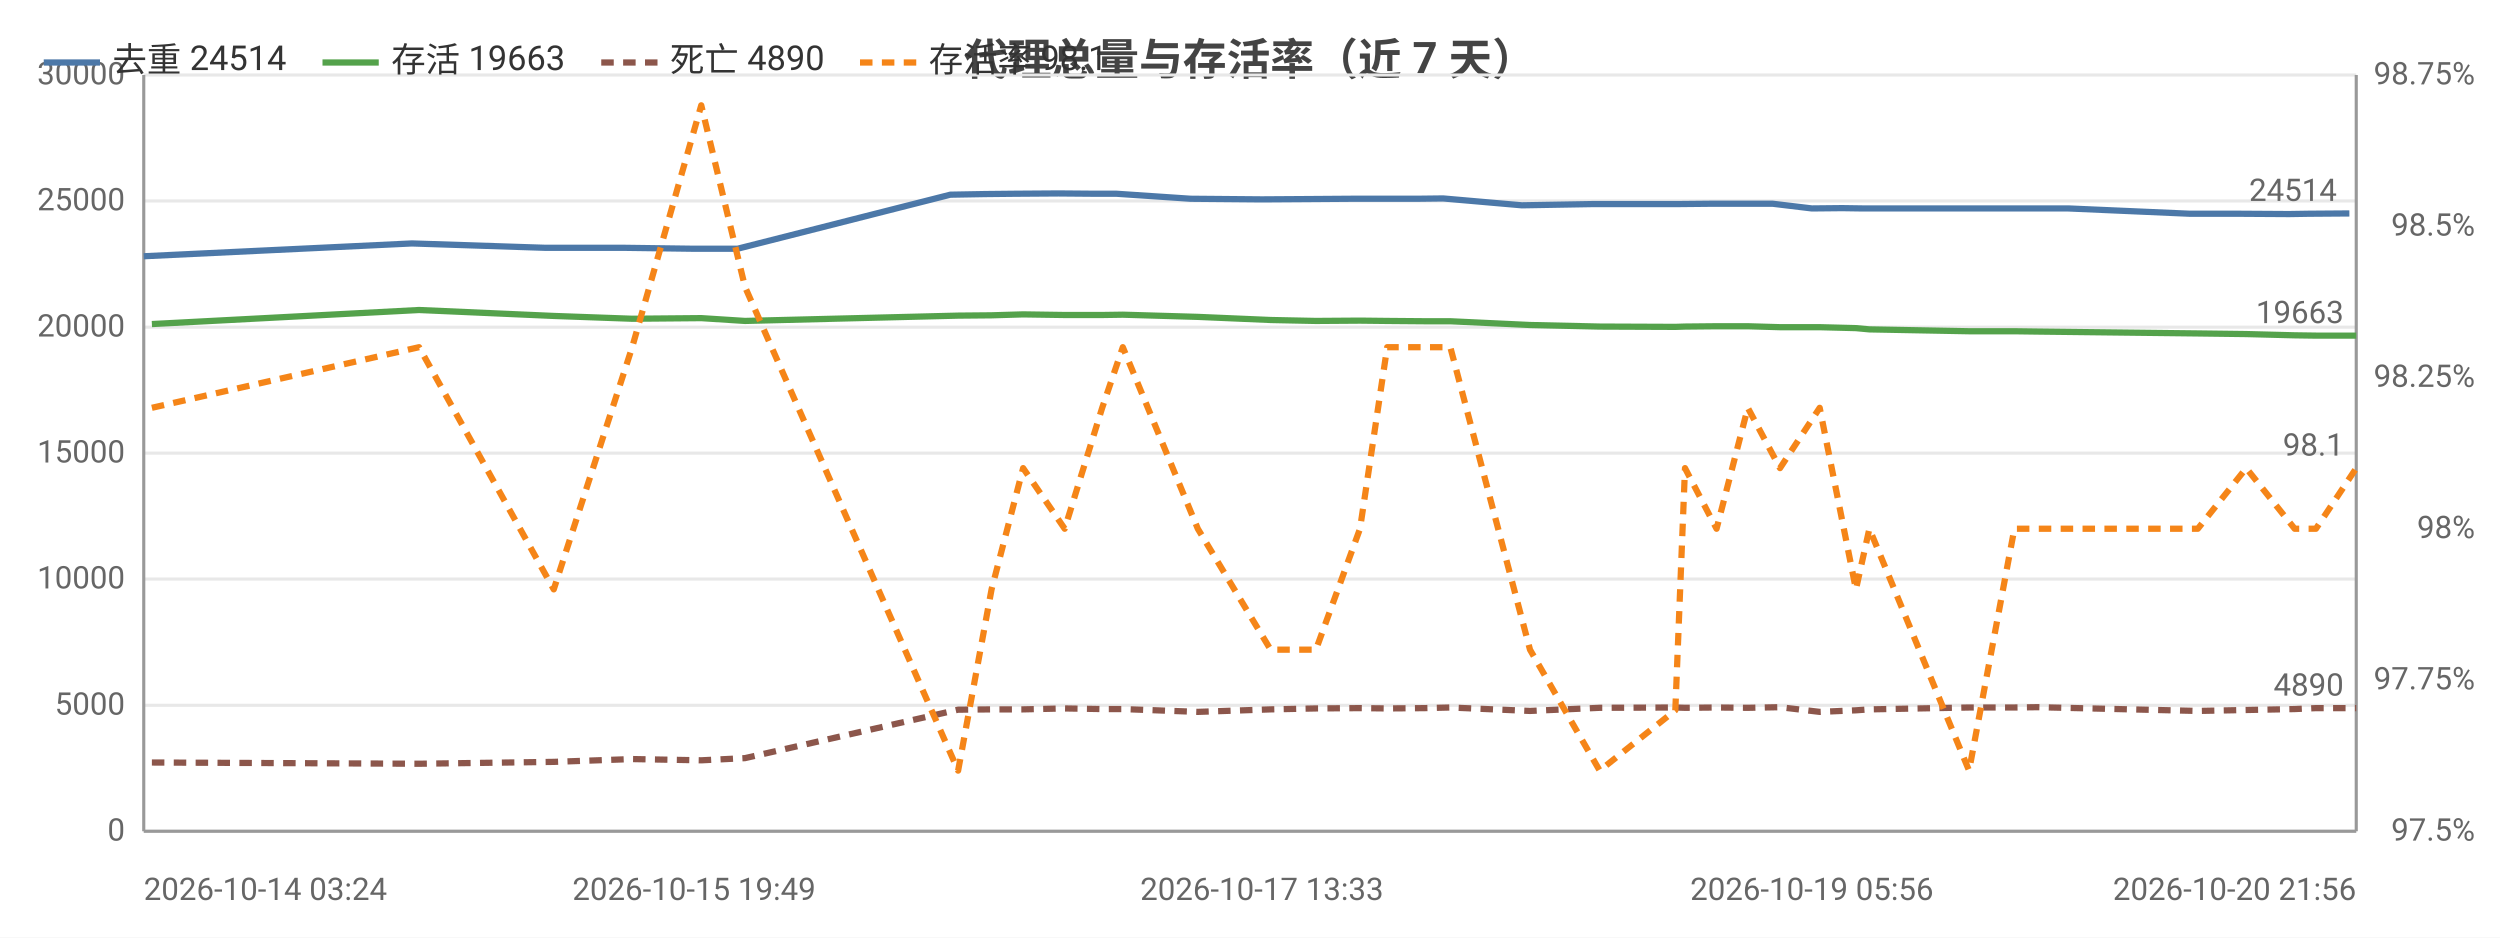
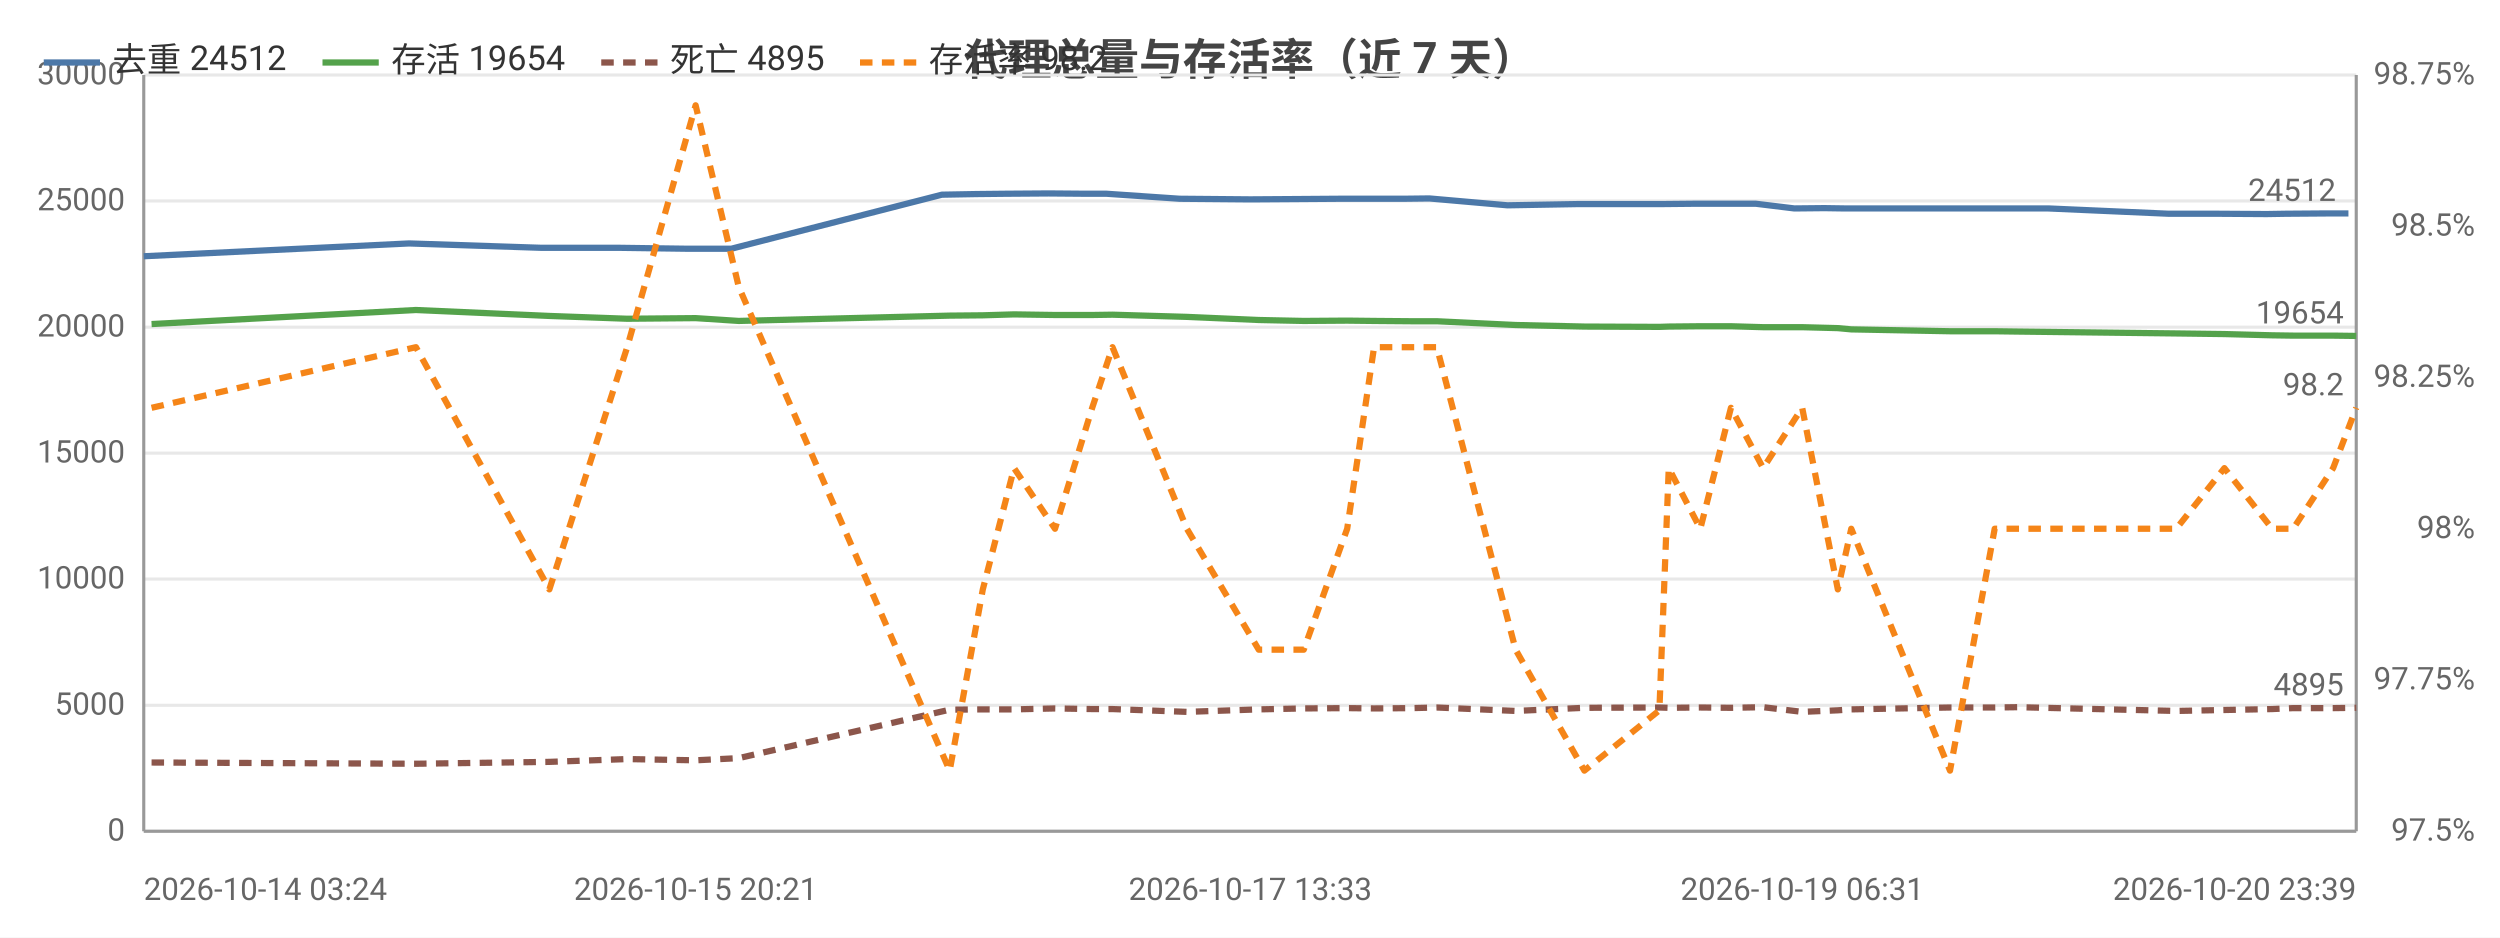
<svg xmlns="http://www.w3.org/2000/svg" width="800" height="300" viewBox="0 0 800 300">
  <rect width="800" height="300" fill="#ffffff" />
  <style>text{font-family:system-ui,-apple-system,'Segoe UI',Roboto,'PingFang SC','Microsoft YaHei','Noto Sans CJK SC',sans-serif}.g{stroke:#e8e8e8;stroke-width:1}.a{stroke:#999;stroke-width:1}.t{font-size:10px;fill:#666}.m{font-size:10px;text-anchor:middle;fill:#666}.e{font-size:10px;text-anchor:end;fill:#666}.l{font-size:11px;fill:#333}.tt{font-size:14px;font-weight:600;text-anchor:middle;fill:#444}.em{font-size:13px;text-anchor:middle;fill:#999}</style>
  <text class="tt" x="400.0" y="24">代理总量与存活率（近 7 天）</text>
  <line class="g" x1="46" y1="266" x2="754" y2="266" />
  <text class="e" x="40" y="269">0</text>
  <line class="g" x1="46" y1="225.7" x2="754" y2="225.7" />
  <text class="e" x="40" y="228.7">5000</text>
  <line class="g" x1="46" y1="185.3" x2="754" y2="185.3" />
  <text class="e" x="40" y="188.3">10000</text>
  <line class="g" x1="46" y1="145" x2="754" y2="145" />
  <text class="e" x="40" y="148">15000</text>
  <line class="g" x1="46" y1="104.7" x2="754" y2="104.7" />
  <text class="e" x="40" y="107.7">20000</text>
  <line class="g" x1="46" y1="64.3" x2="754" y2="64.3" />
  <text class="e" x="40" y="67.3">25000</text>
  <line class="g" x1="46" y1="24" x2="754" y2="24" />
  <text class="e" x="40" y="27">30000</text>
  <text class="e" x="792" y="269">97.5%</text>
  <text class="e" x="792" y="220.6">97.75%</text>
  <text class="e" x="792" y="172.2">98%</text>
  <text class="e" x="792" y="123.8">98.25%</text>
  <text class="e" x="792" y="75.4">98.5%</text>
  <text class="e" x="792" y="27">98.75%</text>
  <line class="a" x1="754" y1="24" x2="754" y2="266" />
  <line class="a" x1="46" y1="24" x2="46" y2="266" />
  <line class="a" x1="46" y1="266" x2="754" y2="266" />
-   <polyline fill="none" stroke="#4c78a8" stroke-width="2" stroke-linejoin="round" points="46,82.0 131.8,77.9 174.6,79.3 199.9,79.3 222.1,79.6 236.0,79.6 304.1,62.3 315.2,62.1 324.7,62.0 338.7,61.9 350.5,62.0 357.3,62.0 381.0,63.6 403.8,63.8 418.7,63.7 432.6,63.6 441.7,63.6 453.4,63.6 461.8,63.5 487.0,65.7 509.8,65.3 533.5,65.3 537.1,65.3 547.2,65.2 557.1,65.2 567.3,65.2 579.8,66.7 589.5,66.6 596.1,66.7 627.7,66.7 642.0,66.7 650.1,66.7 661.9,66.7 700.8,68.4 716.8,68.4 732.5,68.5 738.7,68.4 751.8,68.3" />
+   <polyline fill="none" stroke="#4c78a8" stroke-width="2" stroke-linejoin="round" points="46,82.0 130.9,77.9 173.3,79.3 198.3,79.3 220.2,79.6 234.0,79.6 301.4,62.3 312.4,62.1 321.8,62.0 335.6,61.9 347.4,62.0 354.1,62.0 377.5,63.6 400.1,63.8 414.8,63.7 428.6,63.6 437.6,63.6 449.1,63.6 457.4,63.5 482.4,65.7 505.0,65.3 528.4,65.3 532.0,65.3 541.9,65.2 551.8,65.2 561.9,65.2 574.2,66.7 583.8,66.6 590.3,66.7 621.6,66.7 635.7,66.7 643.8,66.7 655.5,66.7 694.0,68.4 709.8,68.4 725.3,68.5 731.4,68.4 744.4,68.3 751.5,68.3" />
  <circle cx="46" cy="82.0" r="4" fill="transparent" />
-   <circle cx="174.6" cy="79.3" r="4" fill="transparent" />
-   <circle cx="222.1" cy="79.6" r="4" fill="transparent" />
-   <circle cx="304.1" cy="62.3" r="4" fill="transparent" />
-   <circle cx="324.7" cy="62.0" r="4" fill="transparent" />
-   <circle cx="350.5" cy="62.0" r="4" fill="transparent" />
-   <circle cx="381.0" cy="63.6" r="4" fill="transparent" />
-   <circle cx="418.7" cy="63.7" r="4" fill="transparent" />
-   <circle cx="441.7" cy="63.6" r="4" fill="transparent" />
-   <circle cx="461.8" cy="63.5" r="4" fill="transparent" />
-   <circle cx="487.0" cy="65.7" r="4" fill="transparent" />
-   <circle cx="533.5" cy="65.3" r="4" fill="transparent" />
-   <circle cx="547.2" cy="65.2" r="4" fill="transparent" />
-   <circle cx="567.3" cy="65.2" r="4" fill="transparent" />
-   <circle cx="589.5" cy="66.6" r="4" fill="transparent" />
-   <circle cx="627.7" cy="66.7" r="4" fill="transparent" />
-   <circle cx="650.1" cy="66.7" r="4" fill="transparent" />
-   <circle cx="700.8" cy="68.4" r="4" fill="transparent" />
-   <circle cx="732.5" cy="68.5" r="4" fill="transparent" />
-   <circle cx="751.8" cy="68.3" r="4" fill="transparent" />
-   <text class="t" x="747.8" y="64.3" text-anchor="end" fill="#4c78a8">24514</text>
-   <polyline fill="none" stroke="#54a24b" stroke-width="2" stroke-linejoin="round" points="48.6,103.7 134.1,99.2 177.2,101.1 202.3,102.0 224.4,101.8 238.4,102.7 306.6,101.0 317.3,100.9 327.4,100.6 340.7,100.8 352.7,100.8 359.3,100.7 383.3,101.4 406.6,102.4 421.1,102.7 435.2,102.6 443.9,102.7 455.9,102.8 464.1,102.8 489.6,104.0 511.9,104.5 536.1,104.6 539.2,104.5 549.3,104.4 559.3,104.4 569.6,104.7 582.3,104.7 593.9,105.0 598.2,105.4 630.1,106.0 644.6,106.0 652.0,106.1 703.3,106.7 718.8,106.9 734.3,107.3 741.1,107.4 754,107.4" />
-   <circle cx="48.6" cy="103.7" r="4" fill="transparent" />
-   <circle cx="177.2" cy="101.1" r="4" fill="transparent" />
-   <circle cx="224.4" cy="101.8" r="4" fill="transparent" />
-   <circle cx="306.6" cy="101.0" r="4" fill="transparent" />
-   <circle cx="327.4" cy="100.6" r="4" fill="transparent" />
-   <circle cx="340.7" cy="100.8" r="4" fill="transparent" />
-   <circle cx="359.3" cy="100.7" r="4" fill="transparent" />
-   <circle cx="406.6" cy="102.4" r="4" fill="transparent" />
-   <circle cx="435.2" cy="102.6" r="4" fill="transparent" />
-   <circle cx="455.9" cy="102.8" r="4" fill="transparent" />
-   <circle cx="489.6" cy="104.0" r="4" fill="transparent" />
-   <circle cx="536.1" cy="104.6" r="4" fill="transparent" />
-   <circle cx="549.3" cy="104.4" r="4" fill="transparent" />
-   <circle cx="569.6" cy="104.7" r="4" fill="transparent" />
-   <circle cx="593.9" cy="105.0" r="4" fill="transparent" />
-   <circle cx="598.2" cy="105.4" r="4" fill="transparent" />
-   <circle cx="644.6" cy="106.0" r="4" fill="transparent" />
-   <circle cx="703.3" cy="106.7" r="4" fill="transparent" />
-   <circle cx="734.3" cy="107.3" r="4" fill="transparent" />
-   <circle cx="754" cy="107.4" r="4" fill="transparent" />
-   <text class="t" x="750" y="103.4" text-anchor="end" fill="#54a24b">19663</text>
-   <polyline fill="none" stroke="#8c564b" stroke-width="2" stroke-dasharray="4,3" stroke-linejoin="round" points="48.6,244.0 134.1,244.4 177.2,243.8 202.3,242.9 224.4,243.3 238.4,242.6 306.6,227.1 317.3,227.0 327.4,227.0 340.7,226.7 352.7,226.9 359.3,226.9 383.3,227.8 406.6,227.0 421.1,226.7 435.2,226.6 443.9,226.7 455.9,226.6 464.1,226.4 489.6,227.5 511.9,226.5 536.1,226.4 539.2,226.5 549.3,226.4 559.3,226.5 569.6,226.3 582.3,227.8 593.9,227.3 598.2,227.0 630.1,226.4 644.6,226.4 652.0,226.3 703.3,227.5 718.8,227.2 734.3,226.9 741.1,226.6 754,226.6" />
-   <circle cx="48.6" cy="244.0" r="4" fill="transparent" />
-   <circle cx="177.2" cy="243.8" r="4" fill="transparent" />
-   <circle cx="224.4" cy="243.3" r="4" fill="transparent" />
-   <circle cx="306.6" cy="227.1" r="4" fill="transparent" />
-   <circle cx="327.4" cy="227.0" r="4" fill="transparent" />
-   <circle cx="340.7" cy="226.7" r="4" fill="transparent" />
-   <circle cx="359.3" cy="226.9" r="4" fill="transparent" />
-   <circle cx="406.6" cy="227.0" r="4" fill="transparent" />
-   <circle cx="435.2" cy="226.6" r="4" fill="transparent" />
-   <circle cx="455.9" cy="226.6" r="4" fill="transparent" />
-   <circle cx="489.6" cy="227.5" r="4" fill="transparent" />
-   <circle cx="536.1" cy="226.4" r="4" fill="transparent" />
-   <circle cx="549.3" cy="226.4" r="4" fill="transparent" />
-   <circle cx="569.6" cy="226.3" r="4" fill="transparent" />
-   <circle cx="593.9" cy="227.3" r="4" fill="transparent" />
-   <circle cx="598.2" cy="227.0" r="4" fill="transparent" />
-   <circle cx="644.6" cy="226.4" r="4" fill="transparent" />
-   <circle cx="703.3" cy="227.5" r="4" fill="transparent" />
-   <circle cx="734.3" cy="226.9" r="4" fill="transparent" />
-   <circle cx="754" cy="226.6" r="4" fill="transparent" />
-   <text class="t" x="750" y="222.6" text-anchor="end" fill="#8c564b">4890</text>
-   <polyline fill="none" stroke="#f58518" stroke-width="2" stroke-dasharray="4,3" stroke-linejoin="round" points="48.6,130.5 134.1,111.1 177.2,188.6 202.3,111.1 224.4,33.7 238.4,91.8 306.6,246.6 317.3,188.6 327.4,149.8 340.7,169.2 352.7,130.5 359.3,111.1 383.3,169.2 406.6,207.9 421.1,207.9 435.2,169.2 443.9,111.1 455.9,111.1 464.1,111.1 489.6,207.9 511.9,246.6 536.1,227.3 539.2,149.8 549.3,169.2 559.3,130.5 569.6,149.8 582.3,130.5 593.9,188.6 598.2,169.2 630.1,246.6 644.6,169.2 652.0,169.2 703.3,169.2 718.8,149.8 734.3,169.2 741.1,169.2 754,149.8" />
-   <circle cx="48.6" cy="130.5" r="4" fill="transparent" />
-   <circle cx="177.2" cy="188.6" r="4" fill="transparent" />
-   <circle cx="224.4" cy="33.7" r="4" fill="transparent" />
-   <circle cx="306.6" cy="246.6" r="4" fill="transparent" />
-   <circle cx="327.4" cy="149.8" r="4" fill="transparent" />
-   <circle cx="340.7" cy="169.2" r="4" fill="transparent" />
-   <circle cx="359.3" cy="111.1" r="4" fill="transparent" />
-   <circle cx="406.6" cy="207.9" r="4" fill="transparent" />
-   <circle cx="435.2" cy="169.2" r="4" fill="transparent" />
-   <circle cx="455.9" cy="111.1" r="4" fill="transparent" />
-   <circle cx="489.6" cy="207.9" r="4" fill="transparent" />
-   <circle cx="536.1" cy="227.3" r="4" fill="transparent" />
-   <circle cx="549.3" cy="169.2" r="4" fill="transparent" />
-   <circle cx="569.6" cy="149.8" r="4" fill="transparent" />
-   <circle cx="593.9" cy="188.6" r="4" fill="transparent" />
-   <circle cx="598.2" cy="169.2" r="4" fill="transparent" />
-   <circle cx="644.6" cy="169.2" r="4" fill="transparent" />
-   <circle cx="703.3" cy="169.2" r="4" fill="transparent" />
-   <circle cx="734.3" cy="169.2" r="4" fill="transparent" />
-   <circle cx="754" cy="149.8" r="4" fill="transparent" />
-   <text class="t" x="750" y="145.8" text-anchor="end" fill="#f58518">98.1</text>
+   <circle cx="173.3" cy="79.3" r="4" fill="transparent" />
+   <circle cx="220.2" cy="79.6" r="4" fill="transparent" />
+   <circle cx="301.4" cy="62.3" r="4" fill="transparent" />
+   <circle cx="321.8" cy="62.0" r="4" fill="transparent" />
+   <circle cx="347.4" cy="62.0" r="4" fill="transparent" />
+   <circle cx="377.5" cy="63.6" r="4" fill="transparent" />
+   <circle cx="414.8" cy="63.7" r="4" fill="transparent" />
+   <circle cx="437.6" cy="63.6" r="4" fill="transparent" />
+   <circle cx="457.4" cy="63.5" r="4" fill="transparent" />
+   <circle cx="505.0" cy="65.3" r="4" fill="transparent" />
+   <circle cx="532.0" cy="65.3" r="4" fill="transparent" />
+   <circle cx="551.8" cy="65.2" r="4" fill="transparent" />
+   <circle cx="574.2" cy="66.7" r="4" fill="transparent" />
+   <circle cx="590.3" cy="66.7" r="4" fill="transparent" />
+   <circle cx="635.7" cy="66.7" r="4" fill="transparent" />
+   <circle cx="655.5" cy="66.7" r="4" fill="transparent" />
+   <circle cx="709.8" cy="68.4" r="4" fill="transparent" />
+   <circle cx="731.4" cy="68.4" r="4" fill="transparent" />
+   <circle cx="751.5" cy="68.3" r="4" fill="transparent" />
+   <text class="t" x="747.5" y="64.3" text-anchor="end" fill="#4c78a8">24512</text>
+   <polyline fill="none" stroke="#54a24b" stroke-width="2" stroke-linejoin="round" points="48.5,103.7 133.1,99.2 175.8,101.1 200.7,102.0 222.6,101.8 236.4,102.7 303.9,101.0 314.5,100.9 324.5,100.6 337.6,100.8 349.5,100.8 356.0,100.7 379.8,101.4 402.8,102.4 417.2,102.7 431.1,102.6 439.7,102.7 451.7,102.8 459.8,102.8 485.0,104.0 507.0,104.5 531.0,104.6 534.0,104.5 544.1,104.4 553.9,104.4 564.2,104.7 576.7,104.7 588.1,105.0 592.4,105.4 624.0,106.0 638.3,106.0 645.7,106.1 696.4,106.7 711.8,106.9 727.1,107.3 733.8,107.4 746.6,107.4 754,107.5" />
+   <circle cx="48.5" cy="103.7" r="4" fill="transparent" />
+   <circle cx="175.8" cy="101.1" r="4" fill="transparent" />
+   <circle cx="222.6" cy="101.8" r="4" fill="transparent" />
+   <circle cx="303.9" cy="101.0" r="4" fill="transparent" />
+   <circle cx="324.5" cy="100.6" r="4" fill="transparent" />
+   <circle cx="349.5" cy="100.8" r="4" fill="transparent" />
+   <circle cx="379.8" cy="101.4" r="4" fill="transparent" />
+   <circle cx="417.2" cy="102.7" r="4" fill="transparent" />
+   <circle cx="439.7" cy="102.7" r="4" fill="transparent" />
+   <circle cx="459.8" cy="102.8" r="4" fill="transparent" />
+   <circle cx="485.0" cy="104.0" r="4" fill="transparent" />
+   <circle cx="531.0" cy="104.6" r="4" fill="transparent" />
+   <circle cx="544.1" cy="104.4" r="4" fill="transparent" />
+   <circle cx="564.2" cy="104.7" r="4" fill="transparent" />
+   <circle cx="588.1" cy="105.0" r="4" fill="transparent" />
+   <circle cx="624.0" cy="106.0" r="4" fill="transparent" />
+   <circle cx="645.7" cy="106.1" r="4" fill="transparent" />
+   <circle cx="711.8" cy="106.9" r="4" fill="transparent" />
+   <circle cx="733.8" cy="107.4" r="4" fill="transparent" />
+   <circle cx="754" cy="107.5" r="4" fill="transparent" />
+   <text class="t" x="750" y="103.5" text-anchor="end" fill="#54a24b">19654</text>
+   <polyline fill="none" stroke="#8c564b" stroke-width="2" stroke-dasharray="4,3" stroke-linejoin="round" points="48.5,244.0 133.1,244.4 175.8,243.8 200.7,242.9 222.6,243.3 236.4,242.6 303.9,227.1 314.5,227.0 324.5,227.0 337.6,226.7 349.5,226.9 356.0,226.9 379.8,227.8 402.8,227.0 417.2,226.7 431.1,226.6 439.7,226.7 451.7,226.6 459.8,226.4 485.0,227.5 507.0,226.5 531.0,226.4 534.0,226.5 544.1,226.4 553.9,226.5 564.2,226.3 576.7,227.8 588.1,227.3 592.4,227.0 624.0,226.4 638.3,226.4 645.7,226.3 696.4,227.5 711.8,227.2 727.1,226.9 733.8,226.6 746.6,226.6 754,226.5" />
+   <circle cx="48.5" cy="244.0" r="4" fill="transparent" />
+   <circle cx="175.8" cy="243.8" r="4" fill="transparent" />
+   <circle cx="222.6" cy="243.3" r="4" fill="transparent" />
+   <circle cx="303.9" cy="227.1" r="4" fill="transparent" />
+   <circle cx="324.5" cy="227.0" r="4" fill="transparent" />
+   <circle cx="349.5" cy="226.9" r="4" fill="transparent" />
+   <circle cx="379.8" cy="227.8" r="4" fill="transparent" />
+   <circle cx="417.2" cy="226.7" r="4" fill="transparent" />
+   <circle cx="439.7" cy="226.7" r="4" fill="transparent" />
+   <circle cx="459.8" cy="226.4" r="4" fill="transparent" />
+   <circle cx="485.0" cy="227.5" r="4" fill="transparent" />
+   <circle cx="531.0" cy="226.4" r="4" fill="transparent" />
+   <circle cx="544.1" cy="226.4" r="4" fill="transparent" />
+   <circle cx="564.2" cy="226.3" r="4" fill="transparent" />
+   <circle cx="588.1" cy="227.3" r="4" fill="transparent" />
+   <circle cx="624.0" cy="226.4" r="4" fill="transparent" />
+   <circle cx="645.7" cy="226.3" r="4" fill="transparent" />
+   <circle cx="711.8" cy="227.2" r="4" fill="transparent" />
+   <circle cx="733.8" cy="226.6" r="4" fill="transparent" />
+   <circle cx="754" cy="226.5" r="4" fill="transparent" />
+   <text class="t" x="750" y="222.5" text-anchor="end" fill="#8c564b">4895</text>
+   <polyline fill="none" stroke="#f58518" stroke-width="2" stroke-dasharray="4,3" stroke-linejoin="round" points="48.5,130.5 133.1,111.1 175.8,188.6 200.7,111.1 222.6,33.7 236.4,91.8 303.9,246.6 314.5,188.6 324.5,149.8 337.6,169.2 349.5,130.5 356.0,111.1 379.8,169.2 402.8,207.9 417.2,207.9 431.1,169.2 439.7,111.1 451.7,111.1 459.8,111.1 485.0,207.9 507.0,246.6 531.0,227.3 534.0,149.8 544.1,169.2 553.9,130.5 564.2,149.8 576.7,130.5 588.1,188.6 592.4,169.2 624.0,246.6 638.3,169.2 645.7,169.2 696.4,169.2 711.8,149.8 727.1,169.2 733.8,169.2 746.6,149.8 754,130.5" />
+   <circle cx="48.5" cy="130.5" r="4" fill="transparent" />
+   <circle cx="175.8" cy="188.6" r="4" fill="transparent" />
+   <circle cx="222.6" cy="33.7" r="4" fill="transparent" />
+   <circle cx="303.9" cy="246.6" r="4" fill="transparent" />
+   <circle cx="324.5" cy="149.8" r="4" fill="transparent" />
+   <circle cx="349.5" cy="130.5" r="4" fill="transparent" />
+   <circle cx="379.8" cy="169.2" r="4" fill="transparent" />
+   <circle cx="417.2" cy="207.9" r="4" fill="transparent" />
+   <circle cx="439.7" cy="111.1" r="4" fill="transparent" />
+   <circle cx="459.8" cy="111.1" r="4" fill="transparent" />
+   <circle cx="485.0" cy="207.9" r="4" fill="transparent" />
+   <circle cx="531.0" cy="227.3" r="4" fill="transparent" />
+   <circle cx="544.1" cy="169.2" r="4" fill="transparent" />
+   <circle cx="564.2" cy="149.8" r="4" fill="transparent" />
+   <circle cx="588.1" cy="188.6" r="4" fill="transparent" />
+   <circle cx="624.0" cy="246.6" r="4" fill="transparent" />
+   <circle cx="645.7" cy="169.2" r="4" fill="transparent" />
+   <circle cx="711.8" cy="149.8" r="4" fill="transparent" />
+   <circle cx="733.8" cy="169.2" r="4" fill="transparent" />
+   <circle cx="754" cy="130.5" r="4" fill="transparent" />
+   <text class="t" x="750" y="126.5" text-anchor="end" fill="#f58518">98.2</text>
  <text class="t" x="46" y="288">2026-10-14 03:24</text>
-   <text class="m" x="222.1" y="288">2026-10-15 19:49</text>
-   <text class="m" x="403.8" y="288">2026-10-17 13:33</text>
-   <text class="m" x="579.8" y="288">2026-10-19 05:56</text>
-   <text class="e" x="754" y="288">2026-10-20 21:56</text>
+   <text class="m" x="222.6" y="288">2026-10-15 20:21</text>
+   <text class="m" x="400.1" y="288">2026-10-17 13:33</text>
+   <text class="m" x="576.7" y="288">2026-10-19 06:31</text>
+   <text class="e" x="754" y="288">2026-10-20 23:39</text>
  <line x1="14" y1="20" x2="32" y2="20" stroke="#4c78a8" stroke-width="2" />
-   <text class="l" x="36" y="23">去重 24514</text>
+   <text class="l" x="36" y="23">去重 24512</text>
  <line x1="103.2" y1="20" x2="121.2" y2="20" stroke="#54a24b" stroke-width="2" />
-   <text class="l" x="125.2" y="23">存活 19663</text>
+   <text class="l" x="125.2" y="23">存活 19654</text>
  <line x1="192.4" y1="20" x2="210.4" y2="20" stroke="#8c564b" stroke-width="2" stroke-dasharray="4,3" />
-   <text class="l" x="214.4" y="23">死亡 4890</text>
+   <text class="l" x="214.4" y="23">死亡 4895</text>
  <line x1="275.2" y1="20" x2="293.2" y2="20" stroke="#f58518" stroke-width="2" stroke-dasharray="4,3" />
-   <text class="l" x="297.2" y="23">存活率 98.1</text>
+   <text class="l" x="297.2" y="23">存活率 98.2</text>
</svg>
